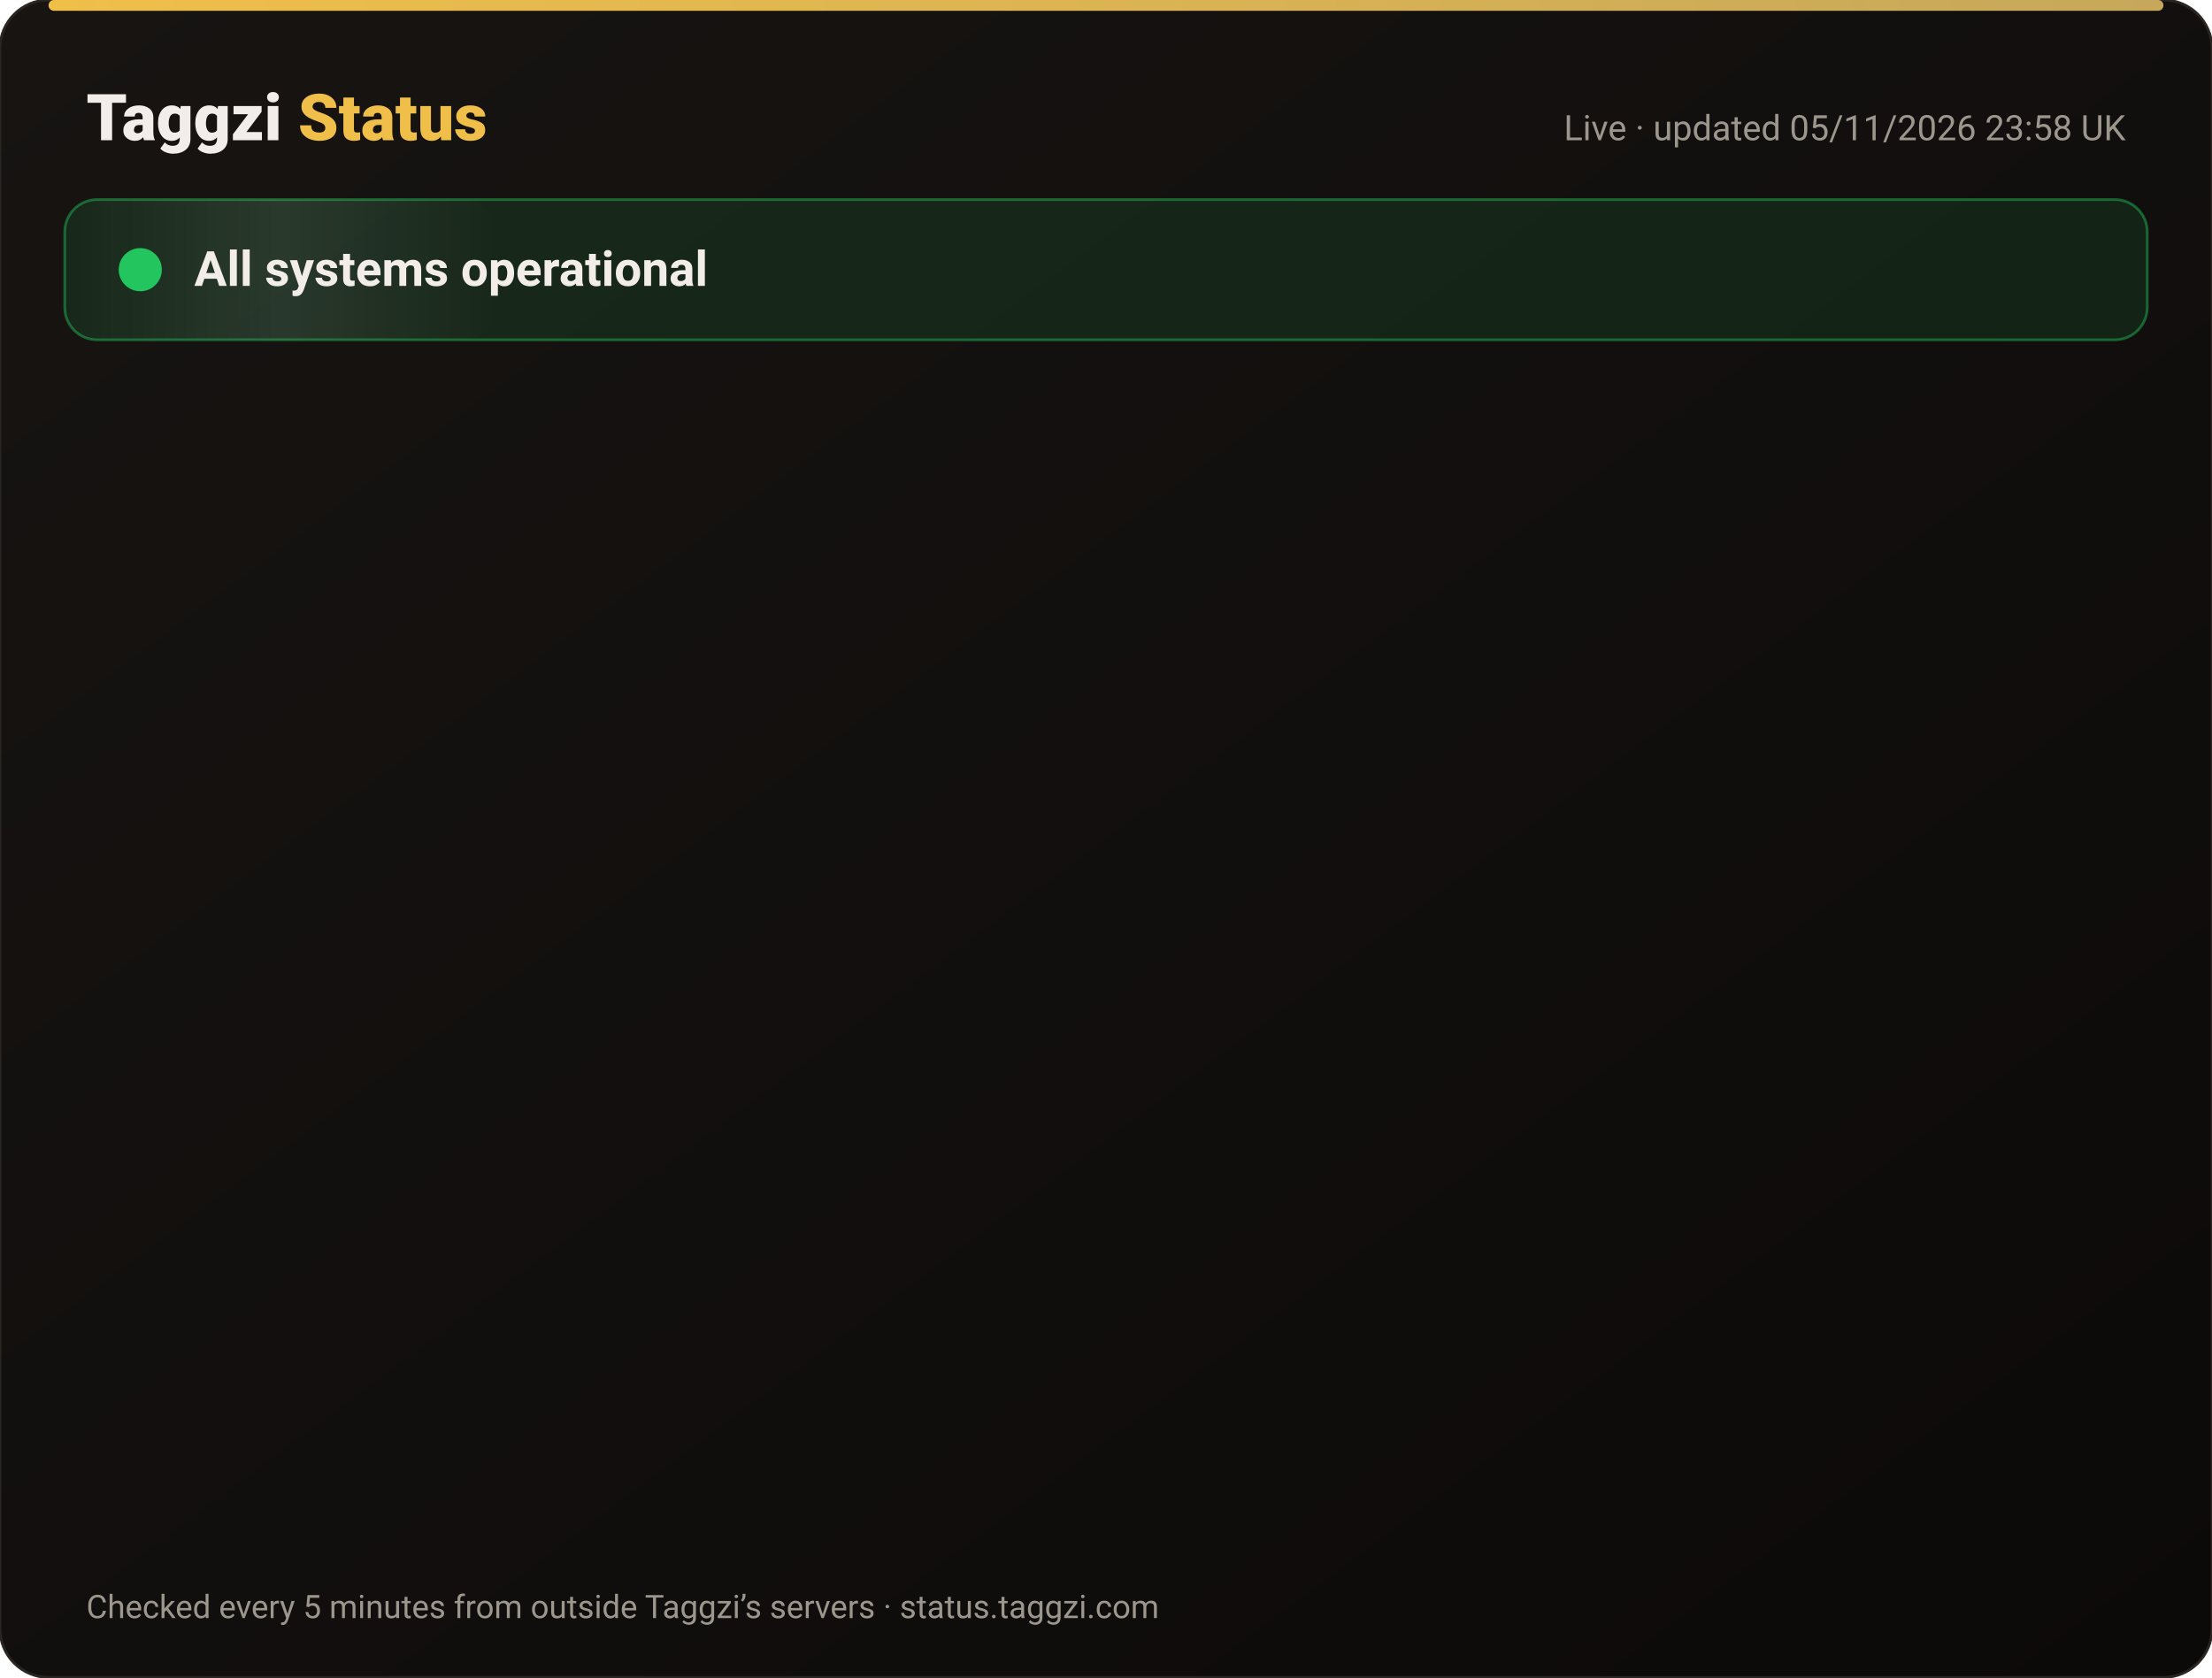
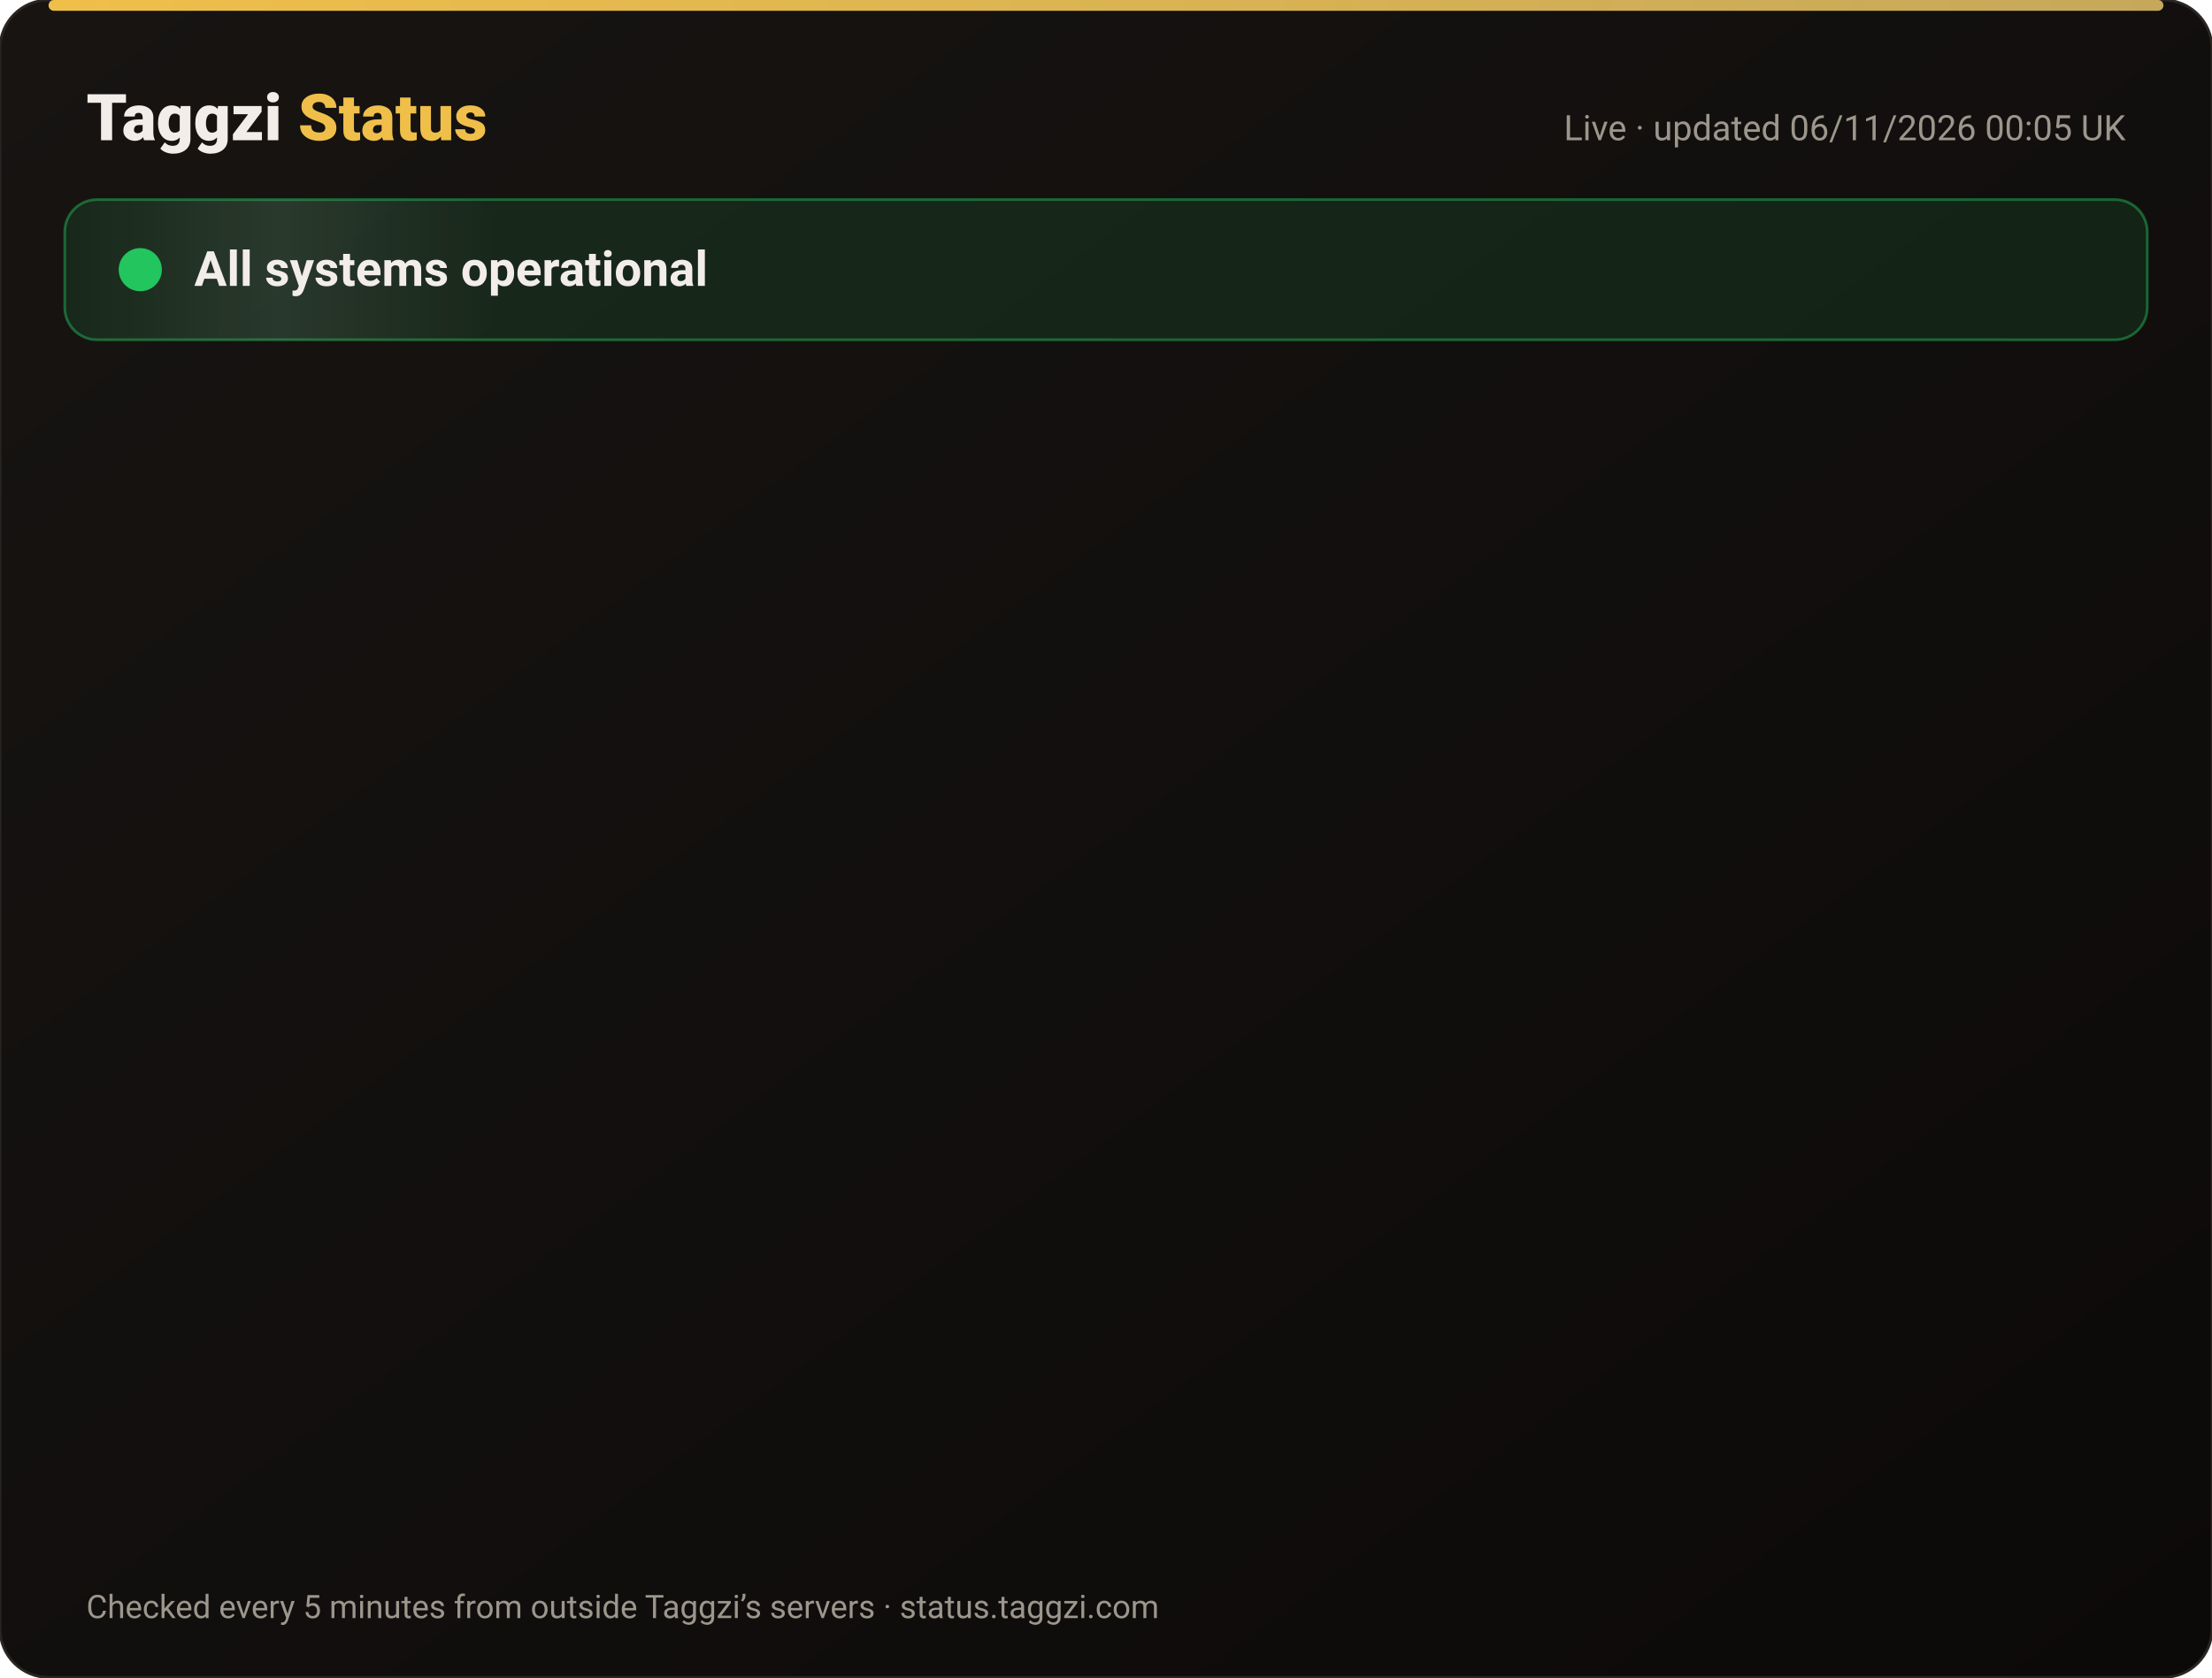
<svg xmlns="http://www.w3.org/2000/svg" width="820" height="622" viewBox="0 0 820 622" font-family="-apple-system,Segoe UI,Roboto,Helvetica,Arial,sans-serif">
  <defs>
    <linearGradient id="bg" x1="0" y1="0" x2="1" y2="1">
      <stop offset="0" stop-color="#171412" />
      <stop offset="1" stop-color="#0C0A09" />
    </linearGradient>
    <linearGradient id="gold" x1="0" x2="1">
      <stop offset="0" stop-color="#F0BF4A" />
      <stop offset="1" stop-color="#c6a85b" />
    </linearGradient>
    <linearGradient id="shine" x1="0" x2="1">
      <stop offset="0" stop-color="#fff" stop-opacity="0" />
      <stop offset=".5" stop-color="#fff" stop-opacity=".08" />
      <stop offset="1" stop-color="#fff" stop-opacity="0" />
    </linearGradient>
  </defs>
  <rect width="820" height="622" rx="18" fill="url(#bg)" stroke="#2a2521" />
  <rect x="18" y="0" width="784" height="4" rx="2" fill="url(#gold)" />
  <text x="32" y="52" font-size="24" font-weight="800" fill="#F2EDE8">Taggzi <tspan fill="#F0BF4A">Status</tspan>
  </text>
-   <text x="788" y="52" font-size="13" fill="#9C968C" text-anchor="end">Live · updated 05/11/2026 23:58 UK</text>
+   <text x="788" y="52" font-size="13" fill="#9C968C" text-anchor="end">Live · updated 06/11/2026 00:05 UK</text>
  <rect x="24" y="74" width="772" height="52" rx="12" fill="#22c55e" fill-opacity=".12" stroke="#22c55e" stroke-opacity=".45" />
  <rect x="24" y="74" width="160" height="52" rx="12" fill="url(#shine)">
    <animate attributeName="x" from="-160" to="820" dur="4s" repeatCount="indefinite" />
  </rect>
  <circle cx="52" cy="100" r="7" fill="#22c55e" />
  <circle cx="52" cy="100" r="7" fill="none" stroke="#22c55e" stroke-width="2">
    <animate attributeName="r" values="7;15;7" dur="2s" repeatCount="indefinite" />
    <animate attributeName="opacity" values=".9;0;.9" dur="2s" repeatCount="indefinite" />
  </circle>
  <text x="72" y="106" font-size="18" font-weight="700" fill="#F2EDE8">All systems operational</text>
  <g opacity="0">
    <animate attributeName="opacity" from="0" to="1" begin="0.00s" dur=".6s" fill="freeze" />
    <line x1="32" y1="188" x2="788" y2="188" stroke="#2a2521" />
    <circle cx="44" cy="166" r="6" fill="#22c55e">
      <animate attributeName="opacity" values="1;.45;1" dur="2.4s" begin="0.00s" repeatCount="indefinite" />
    </circle>
    <text x="62" y="171" font-size="15" font-weight="650" fill="#F2EDE8">Website</text>
    <text x="630" y="171" font-size="13" fill="#9C968C" text-anchor="end">99.96% uptime</text>
    <rect x="648" y="154" width="140" height="24" rx="12" fill="#22c55e" fill-opacity=".14" stroke="#22c55e" stroke-opacity=".5" />
    <text x="718" y="171" font-size="12" font-weight="700" fill="#22c55e" text-anchor="middle">Operational</text>
  </g>
  <g opacity="0">
    <animate attributeName="opacity" from="0" to="1" begin="0.15s" dur=".6s" fill="freeze" />
    <line x1="32" y1="234" x2="788" y2="234" stroke="#2a2521" />
    <circle cx="44" cy="212" r="6" fill="#22c55e">
      <animate attributeName="opacity" values="1;.45;1" dur="2.4s" begin="0.15s" repeatCount="indefinite" />
    </circle>
    <text x="62" y="217" font-size="15" font-weight="650" fill="#F2EDE8">Tag scans</text>
    <text x="630" y="217" font-size="13" fill="#9C968C" text-anchor="end">99.96% uptime</text>
    <rect x="648" y="200" width="140" height="24" rx="12" fill="#22c55e" fill-opacity=".14" stroke="#22c55e" stroke-opacity=".5" />
    <text x="718" y="217" font-size="12" font-weight="700" fill="#22c55e" text-anchor="middle">Operational</text>
  </g>
  <g opacity="0">
    <animate attributeName="opacity" from="0" to="1" begin="0.30s" dur=".6s" fill="freeze" />
    <line x1="32" y1="280" x2="788" y2="280" stroke="#2a2521" />
    <circle cx="44" cy="258" r="6" fill="#22c55e">
      <animate attributeName="opacity" values="1;.45;1" dur="2.4s" begin="0.30s" repeatCount="indefinite" />
    </circle>
    <text x="62" y="263" font-size="15" font-weight="650" fill="#F2EDE8">Manual tag lookup</text>
    <text x="630" y="263" font-size="13" fill="#9C968C" text-anchor="end">99.96% uptime</text>
    <rect x="648" y="246" width="140" height="24" rx="12" fill="#22c55e" fill-opacity=".14" stroke="#22c55e" stroke-opacity=".5" />
    <text x="718" y="263" font-size="12" font-weight="700" fill="#22c55e" text-anchor="middle">Operational</text>
  </g>
  <g opacity="0">
    <animate attributeName="opacity" from="0" to="1" begin="0.45s" dur=".6s" fill="freeze" />
    <line x1="32" y1="326" x2="788" y2="326" stroke="#2a2521" />
    <circle cx="44" cy="304" r="6" fill="#22c55e">
      <animate attributeName="opacity" values="1;.45;1" dur="2.4s" begin="0.45s" repeatCount="indefinite" />
    </circle>
    <text x="62" y="309" font-size="15" font-weight="650" fill="#F2EDE8">App &amp; login</text>
    <text x="630" y="309" font-size="13" fill="#9C968C" text-anchor="end">99.96% uptime</text>
    <rect x="648" y="292" width="140" height="24" rx="12" fill="#22c55e" fill-opacity=".14" stroke="#22c55e" stroke-opacity=".5" />
    <text x="718" y="309" font-size="12" font-weight="700" fill="#22c55e" text-anchor="middle">Operational</text>
  </g>
  <g opacity="0">
    <animate attributeName="opacity" from="0" to="1" begin="0.60s" dur=".6s" fill="freeze" />
    <line x1="32" y1="372" x2="788" y2="372" stroke="#2a2521" />
    <circle cx="44" cy="350" r="6" fill="#22c55e">
      <animate attributeName="opacity" values="1;.45;1" dur="2.4s" begin="0.60s" repeatCount="indefinite" />
    </circle>
    <text x="62" y="355" font-size="15" font-weight="650" fill="#F2EDE8">Community alerts</text>
    <text x="630" y="355" font-size="13" fill="#9C968C" text-anchor="end">99.96% uptime</text>
    <rect x="648" y="338" width="140" height="24" rx="12" fill="#22c55e" fill-opacity=".14" stroke="#22c55e" stroke-opacity=".5" />
    <text x="718" y="355" font-size="12" font-weight="700" fill="#22c55e" text-anchor="middle">Operational</text>
  </g>
  <g opacity="0">
    <animate attributeName="opacity" from="0" to="1" begin="0.75s" dur=".6s" fill="freeze" />
    <line x1="32" y1="418" x2="788" y2="418" stroke="#2a2521" />
    <circle cx="44" cy="396" r="6" fill="#22c55e">
      <animate attributeName="opacity" values="1;.45;1" dur="2.4s" begin="0.75s" repeatCount="indefinite" />
    </circle>
    <text x="62" y="401" font-size="15" font-weight="650" fill="#F2EDE8">Private calling</text>
    <text x="630" y="401" font-size="13" fill="#9C968C" text-anchor="end">99.96% uptime</text>
    <rect x="648" y="384" width="140" height="24" rx="12" fill="#22c55e" fill-opacity=".14" stroke="#22c55e" stroke-opacity=".5" />
    <text x="718" y="401" font-size="12" font-weight="700" fill="#22c55e" text-anchor="middle">Operational</text>
  </g>
  <g opacity="0">
    <animate attributeName="opacity" from="0" to="1" begin="0.90s" dur=".6s" fill="freeze" />
    <line x1="32" y1="464" x2="788" y2="464" stroke="#2a2521" />
    <circle cx="44" cy="442" r="6" fill="#22c55e">
      <animate attributeName="opacity" values="1;.45;1" dur="2.4s" begin="0.90s" repeatCount="indefinite" />
    </circle>
    <text x="62" y="447" font-size="15" font-weight="650" fill="#F2EDE8">Payments</text>
    <text x="630" y="447" font-size="13" fill="#9C968C" text-anchor="end">99.95% uptime</text>
    <rect x="648" y="430" width="140" height="24" rx="12" fill="#22c55e" fill-opacity=".14" stroke="#22c55e" stroke-opacity=".5" />
    <text x="718" y="447" font-size="12" font-weight="700" fill="#22c55e" text-anchor="middle">Operational</text>
  </g>
  <g opacity="0">
    <animate attributeName="opacity" from="0" to="1" begin="1.05s" dur=".6s" fill="freeze" />
    <line x1="32" y1="510" x2="788" y2="510" stroke="#2a2521" />
    <circle cx="44" cy="488" r="6" fill="#22c55e">
      <animate attributeName="opacity" values="1;.45;1" dur="2.4s" begin="1.05s" repeatCount="indefinite" />
    </circle>
    <text x="62" y="493" font-size="15" font-weight="650" fill="#F2EDE8">Email &amp; support</text>
    <text x="630" y="493" font-size="13" fill="#9C968C" text-anchor="end">99.96% uptime</text>
    <rect x="648" y="476" width="140" height="24" rx="12" fill="#22c55e" fill-opacity=".14" stroke="#22c55e" stroke-opacity=".5" />
    <text x="718" y="493" font-size="12" font-weight="700" fill="#22c55e" text-anchor="middle">Operational</text>
  </g>
  <g opacity="0">
    <animate attributeName="opacity" from="0" to="1" begin="1.20s" dur=".6s" fill="freeze" />
    <line x1="32" y1="556" x2="788" y2="556" stroke="#2a2521" />
    <circle cx="44" cy="534" r="6" fill="#22c55e">
      <animate attributeName="opacity" values="1;.45;1" dur="2.4s" begin="1.20s" repeatCount="indefinite" />
    </circle>
    <text x="62" y="539" font-size="15" font-weight="650" fill="#F2EDE8">Secure connection (SSL)</text>
    <text x="630" y="539" font-size="13" fill="#9C968C" text-anchor="end">100.00% uptime</text>
    <rect x="648" y="522" width="140" height="24" rx="12" fill="#22c55e" fill-opacity=".14" stroke="#22c55e" stroke-opacity=".5" />
    <text x="718" y="539" font-size="12" font-weight="700" fill="#22c55e" text-anchor="middle">Operational</text>
  </g>
  <text x="32" y="600" font-size="12" fill="#9C968C">Checked every 5 minutes from outside Taggzi’s servers · status.taggzi.com</text>
</svg>
